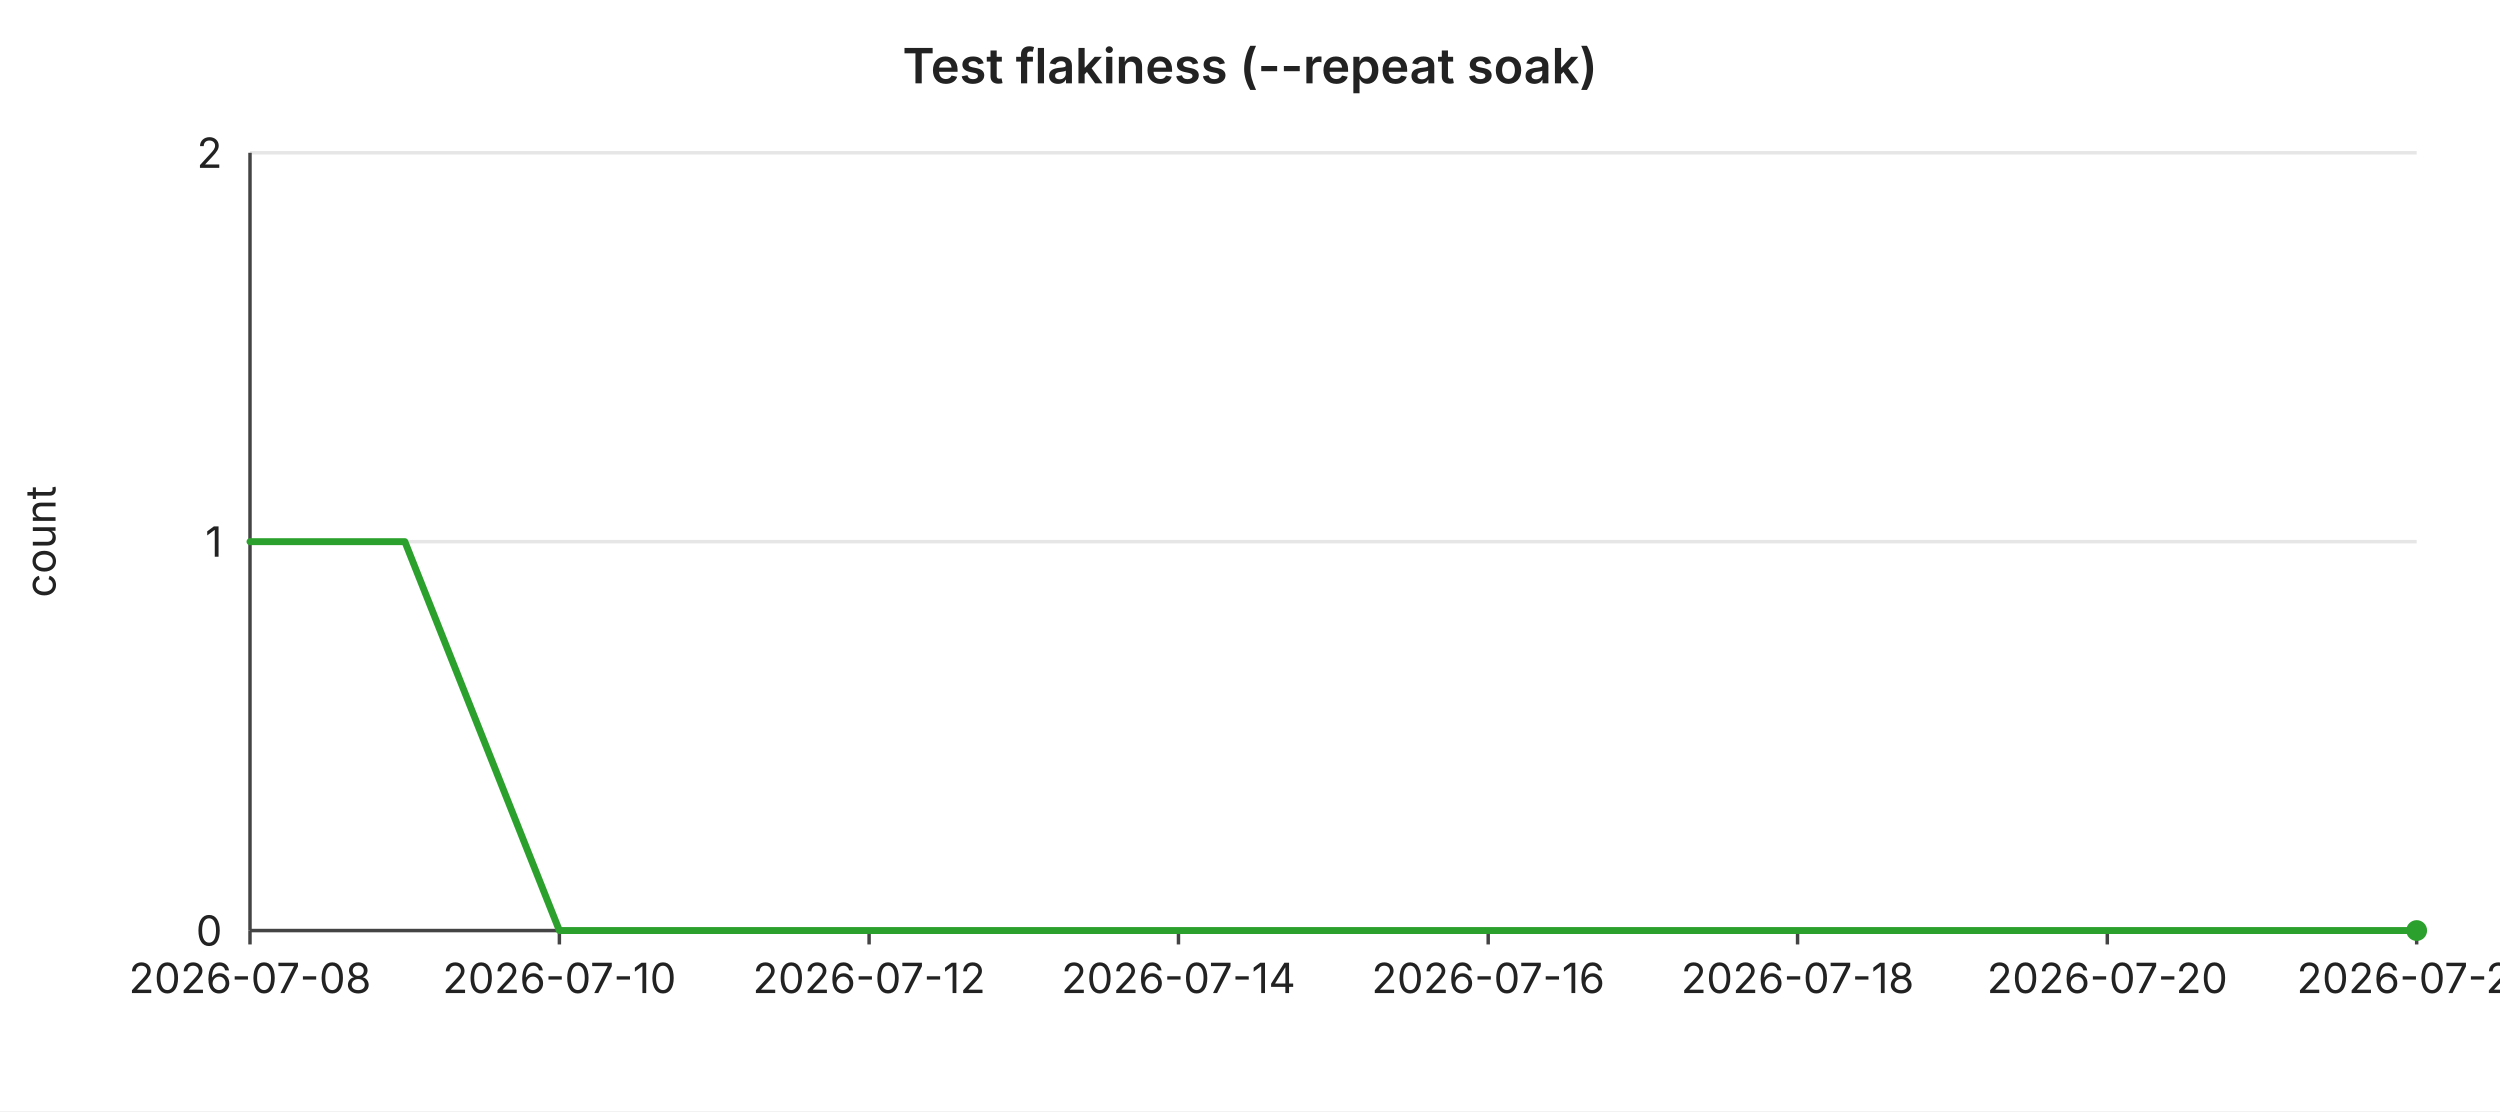
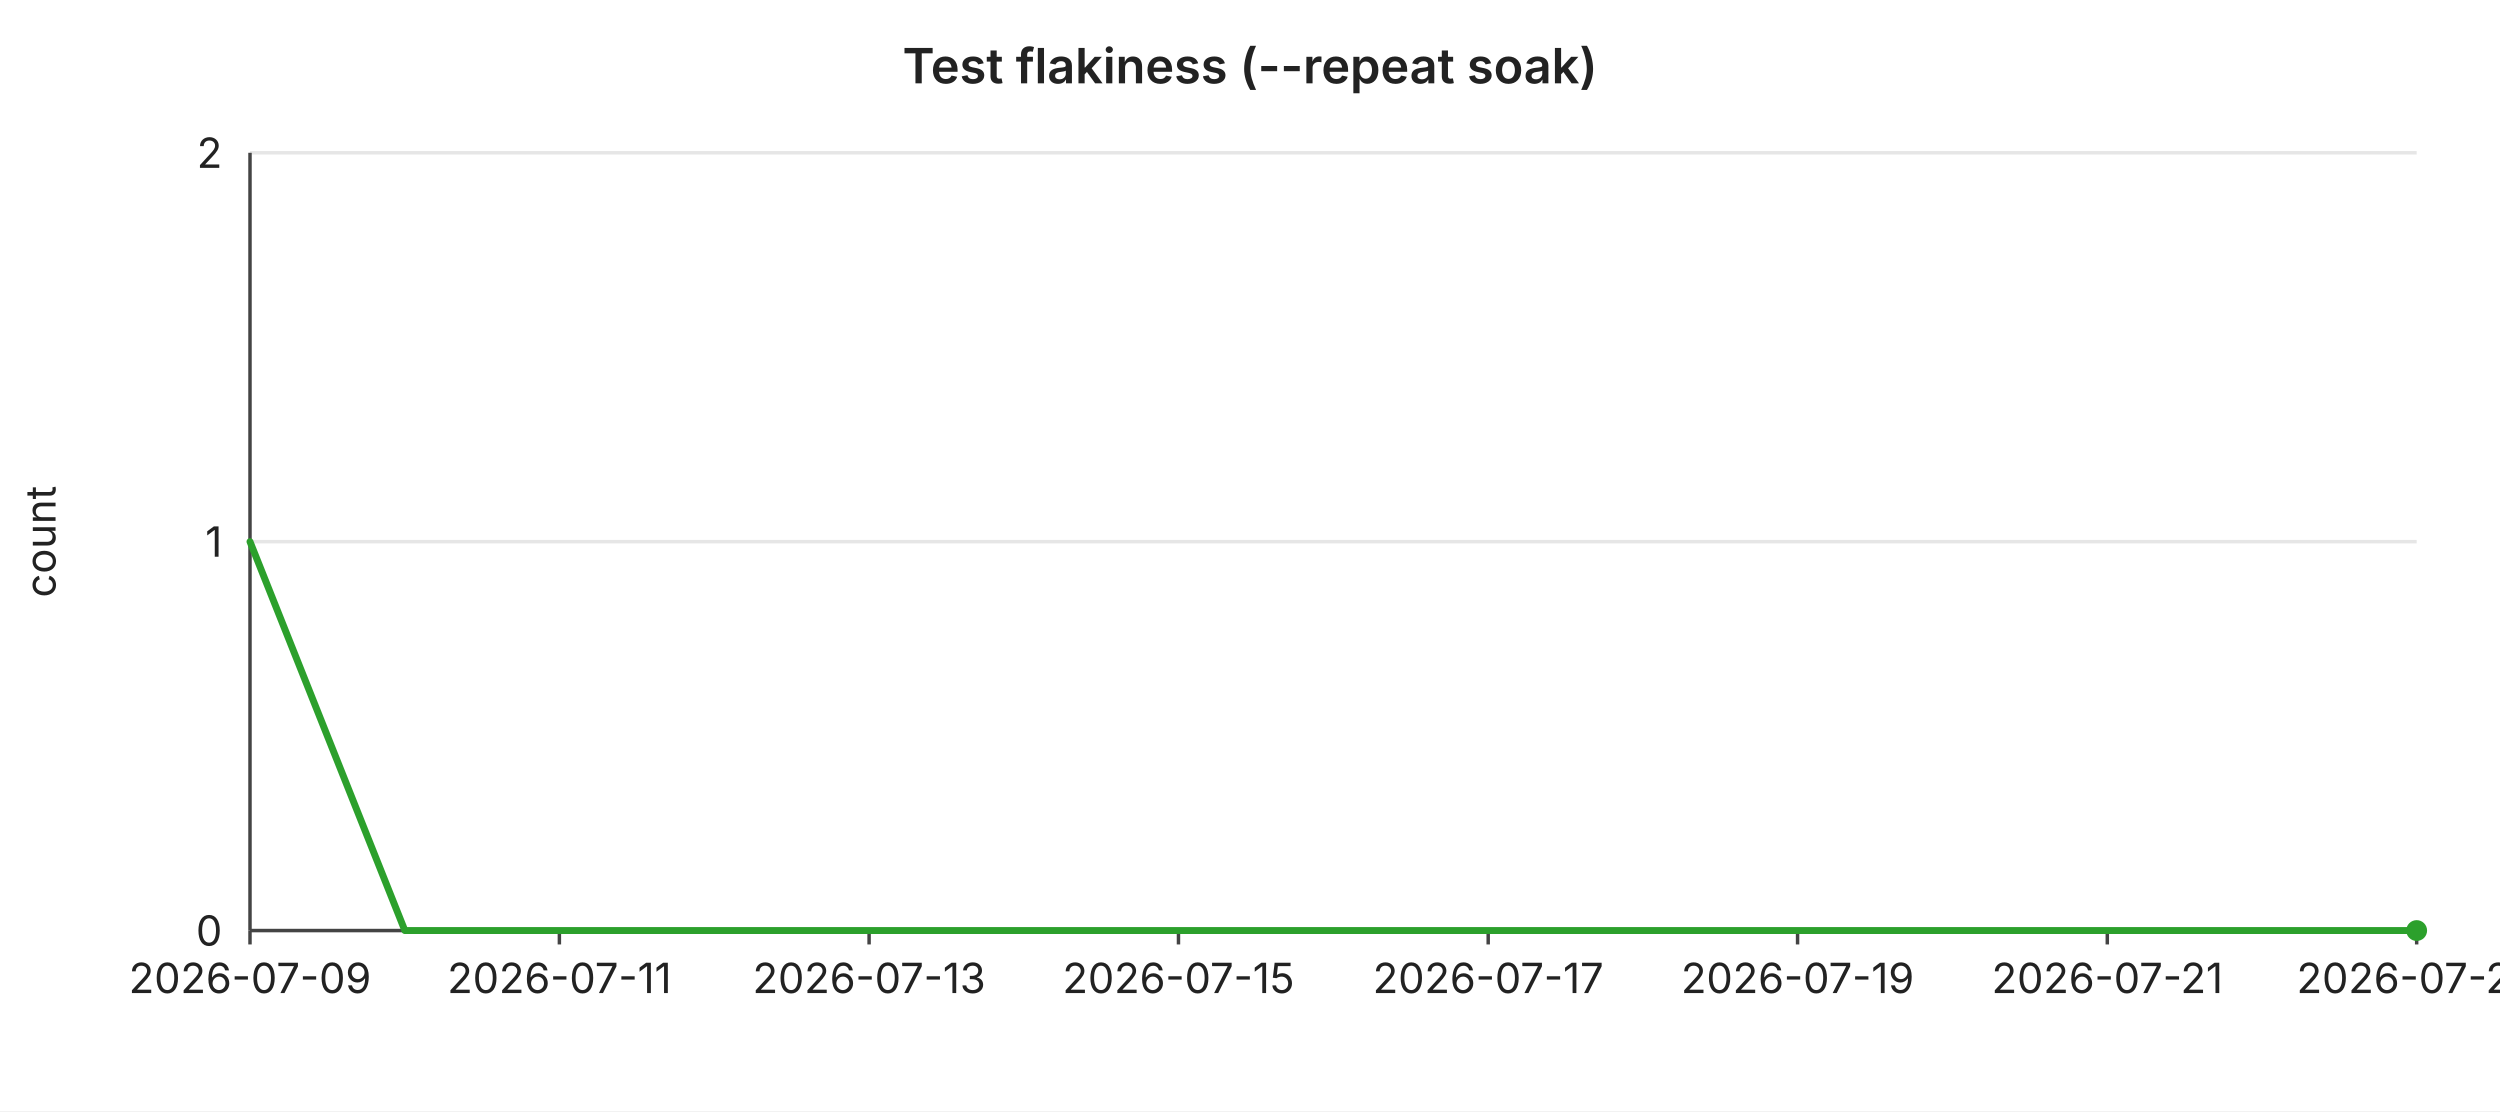
<svg xmlns="http://www.w3.org/2000/svg" width="720" height="320" viewBox="0 0 720 320" font-family="-apple-system,BlinkMacSystemFont,Segoe UI,sans-serif" font-size="12">
  <rect width="720" height="320" fill="#ffffff" />
  <text x="360" y="24" text-anchor="middle" font-size="14" font-weight="600" fill="#222">Test flakiness (--repeat soak)</text>
  <line x1="72" y1="44.0" x2="696" y2="44.0" stroke="#e6e6e6" stroke-width="1" />
  <text x="64" y="44.0" text-anchor="end" dominant-baseline="middle" fill="#222">2</text>
  <line x1="72" y1="156.0" x2="696" y2="156.0" stroke="#e6e6e6" stroke-width="1" />
  <text x="64" y="156.0" text-anchor="end" dominant-baseline="middle" fill="#222">1</text>
  <line x1="72" y1="268.0" x2="696" y2="268.0" stroke="#e6e6e6" stroke-width="1" />
  <text x="64" y="268.0" text-anchor="end" dominant-baseline="middle" fill="#222">0</text>
  <text x="16" y="156" text-anchor="middle" fill="#222" transform="rotate(-90 16 156)">count</text>
  <line x1="72" y1="44" x2="72" y2="268" stroke="#444" stroke-width="1" />
  <line x1="72" y1="268" x2="696" y2="268" stroke="#444" stroke-width="1" />
  <line x1="72.0" y1="268" x2="72.0" y2="272" stroke="#444" stroke-width="1" />
-   <text x="72.0" y="286" text-anchor="middle" fill="#222">2026-07-08</text>
+   <text x="72.0" y="286" text-anchor="middle" fill="#222">2026-07-09</text>
  <line x1="161.1" y1="268" x2="161.1" y2="272" stroke="#444" stroke-width="1" />
-   <text x="161.1" y="286" text-anchor="middle" fill="#222">2026-07-10</text>
+   <text x="161.1" y="286" text-anchor="middle" fill="#222">2026-07-11</text>
  <line x1="250.3" y1="268" x2="250.3" y2="272" stroke="#444" stroke-width="1" />
-   <text x="250.3" y="286" text-anchor="middle" fill="#222">2026-07-12</text>
+   <text x="250.3" y="286" text-anchor="middle" fill="#222">2026-07-13</text>
  <line x1="339.4" y1="268" x2="339.4" y2="272" stroke="#444" stroke-width="1" />
-   <text x="339.4" y="286" text-anchor="middle" fill="#222">2026-07-14</text>
+   <text x="339.4" y="286" text-anchor="middle" fill="#222">2026-07-15</text>
  <line x1="428.6" y1="268" x2="428.6" y2="272" stroke="#444" stroke-width="1" />
-   <text x="428.6" y="286" text-anchor="middle" fill="#222">2026-07-16</text>
+   <text x="428.6" y="286" text-anchor="middle" fill="#222">2026-07-17</text>
  <line x1="517.7" y1="268" x2="517.7" y2="272" stroke="#444" stroke-width="1" />
-   <text x="517.7" y="286" text-anchor="middle" fill="#222">2026-07-18</text>
+   <text x="517.7" y="286" text-anchor="middle" fill="#222">2026-07-19</text>
  <line x1="606.9" y1="268" x2="606.9" y2="272" stroke="#444" stroke-width="1" />
-   <text x="606.9" y="286" text-anchor="middle" fill="#222">2026-07-20</text>
+   <text x="606.9" y="286" text-anchor="middle" fill="#222">2026-07-21</text>
  <line x1="696.0" y1="268" x2="696.0" y2="272" stroke="#444" stroke-width="1" />
-   <text x="696.0" y="286" text-anchor="middle" fill="#222">2026-07-22</text>
-   <polyline fill="none" stroke="#2ca02c" stroke-width="2" stroke-linejoin="round" stroke-linecap="round" points="72.0,156.0 116.6,156.0 161.1,268.0 205.7,268.0 250.3,268.0 294.9,268.0 339.4,268.0 384.0,268.0 428.6,268.0 473.1,268.0 517.7,268.0 562.3,268.0 606.9,268.0 651.4,268.0 696.0,268.0" />
+   <text x="696.0" y="286" text-anchor="middle" fill="#222">2026-07-23</text>
+   <polyline fill="none" stroke="#2ca02c" stroke-width="2" stroke-linejoin="round" stroke-linecap="round" points="72.0,156.0 116.6,268.0 161.1,268.0 205.7,268.0 250.3,268.0 294.9,268.0 339.4,268.0 384.0,268.0 428.6,268.0 473.1,268.0 517.7,268.0 562.3,268.0 606.9,268.0 651.4,268.0 696.0,268.0" />
  <circle cx="696.0" cy="268.0" r="3" fill="#2ca02c" />
</svg>
